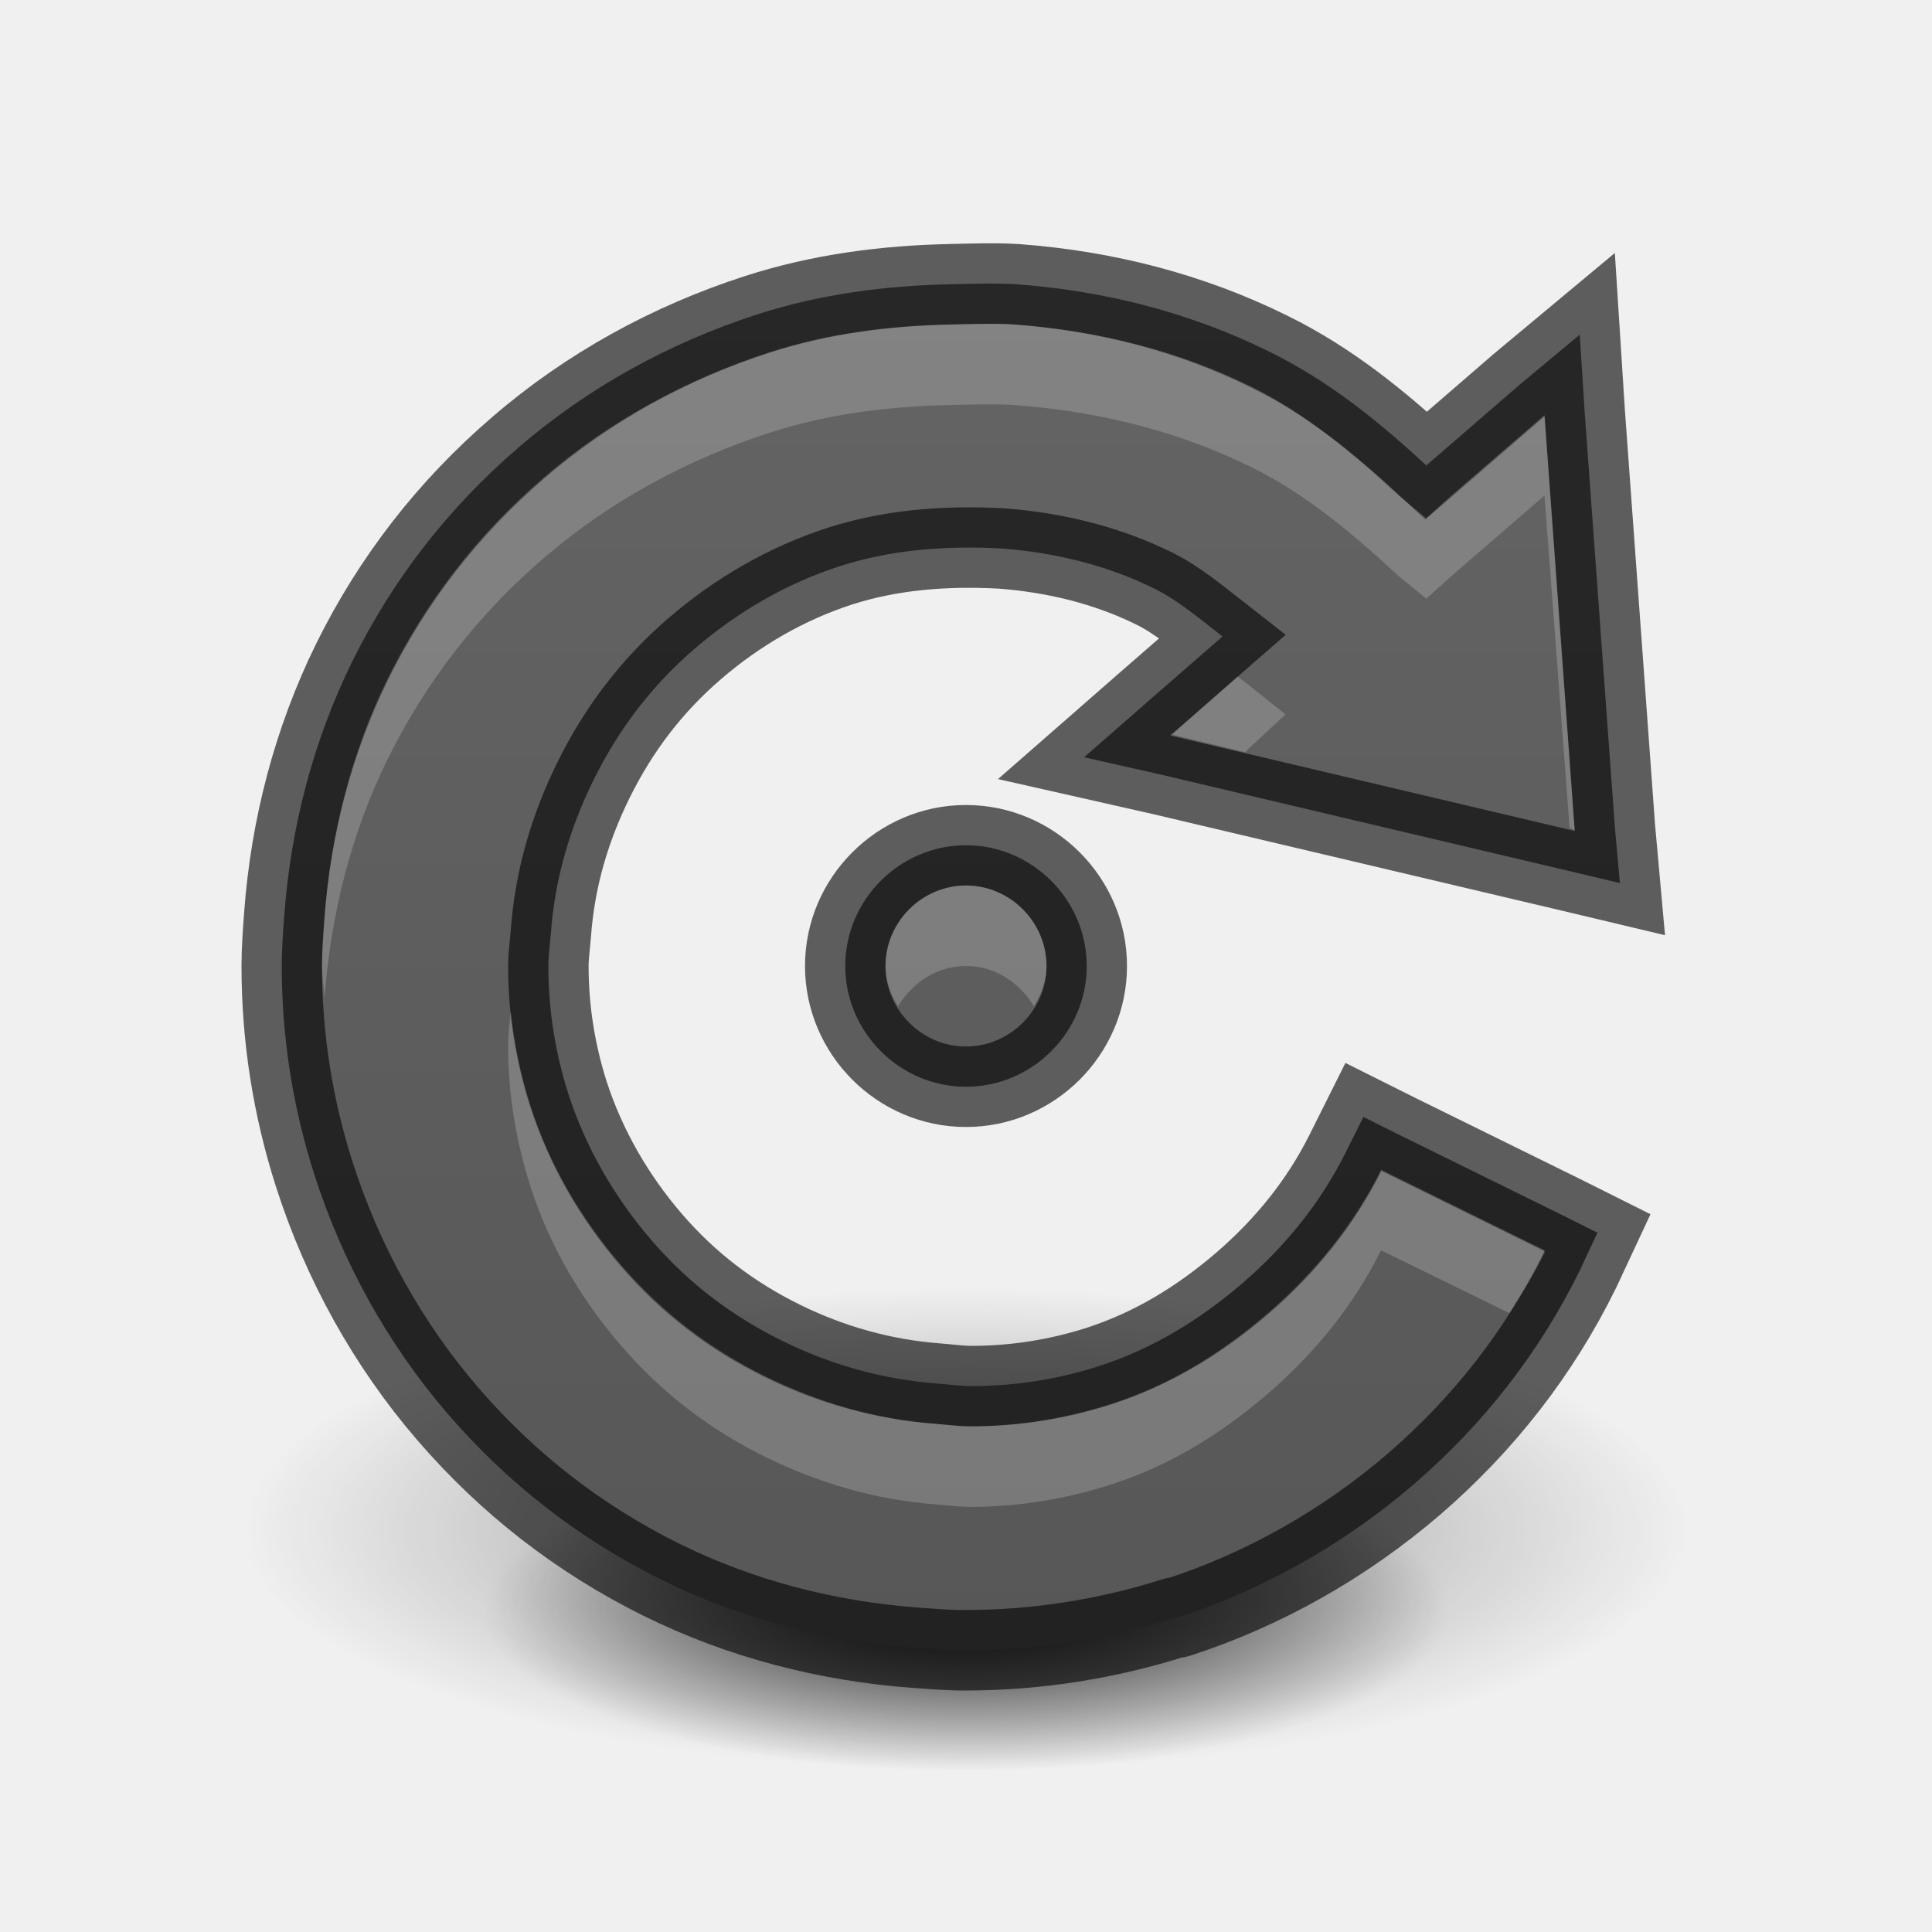
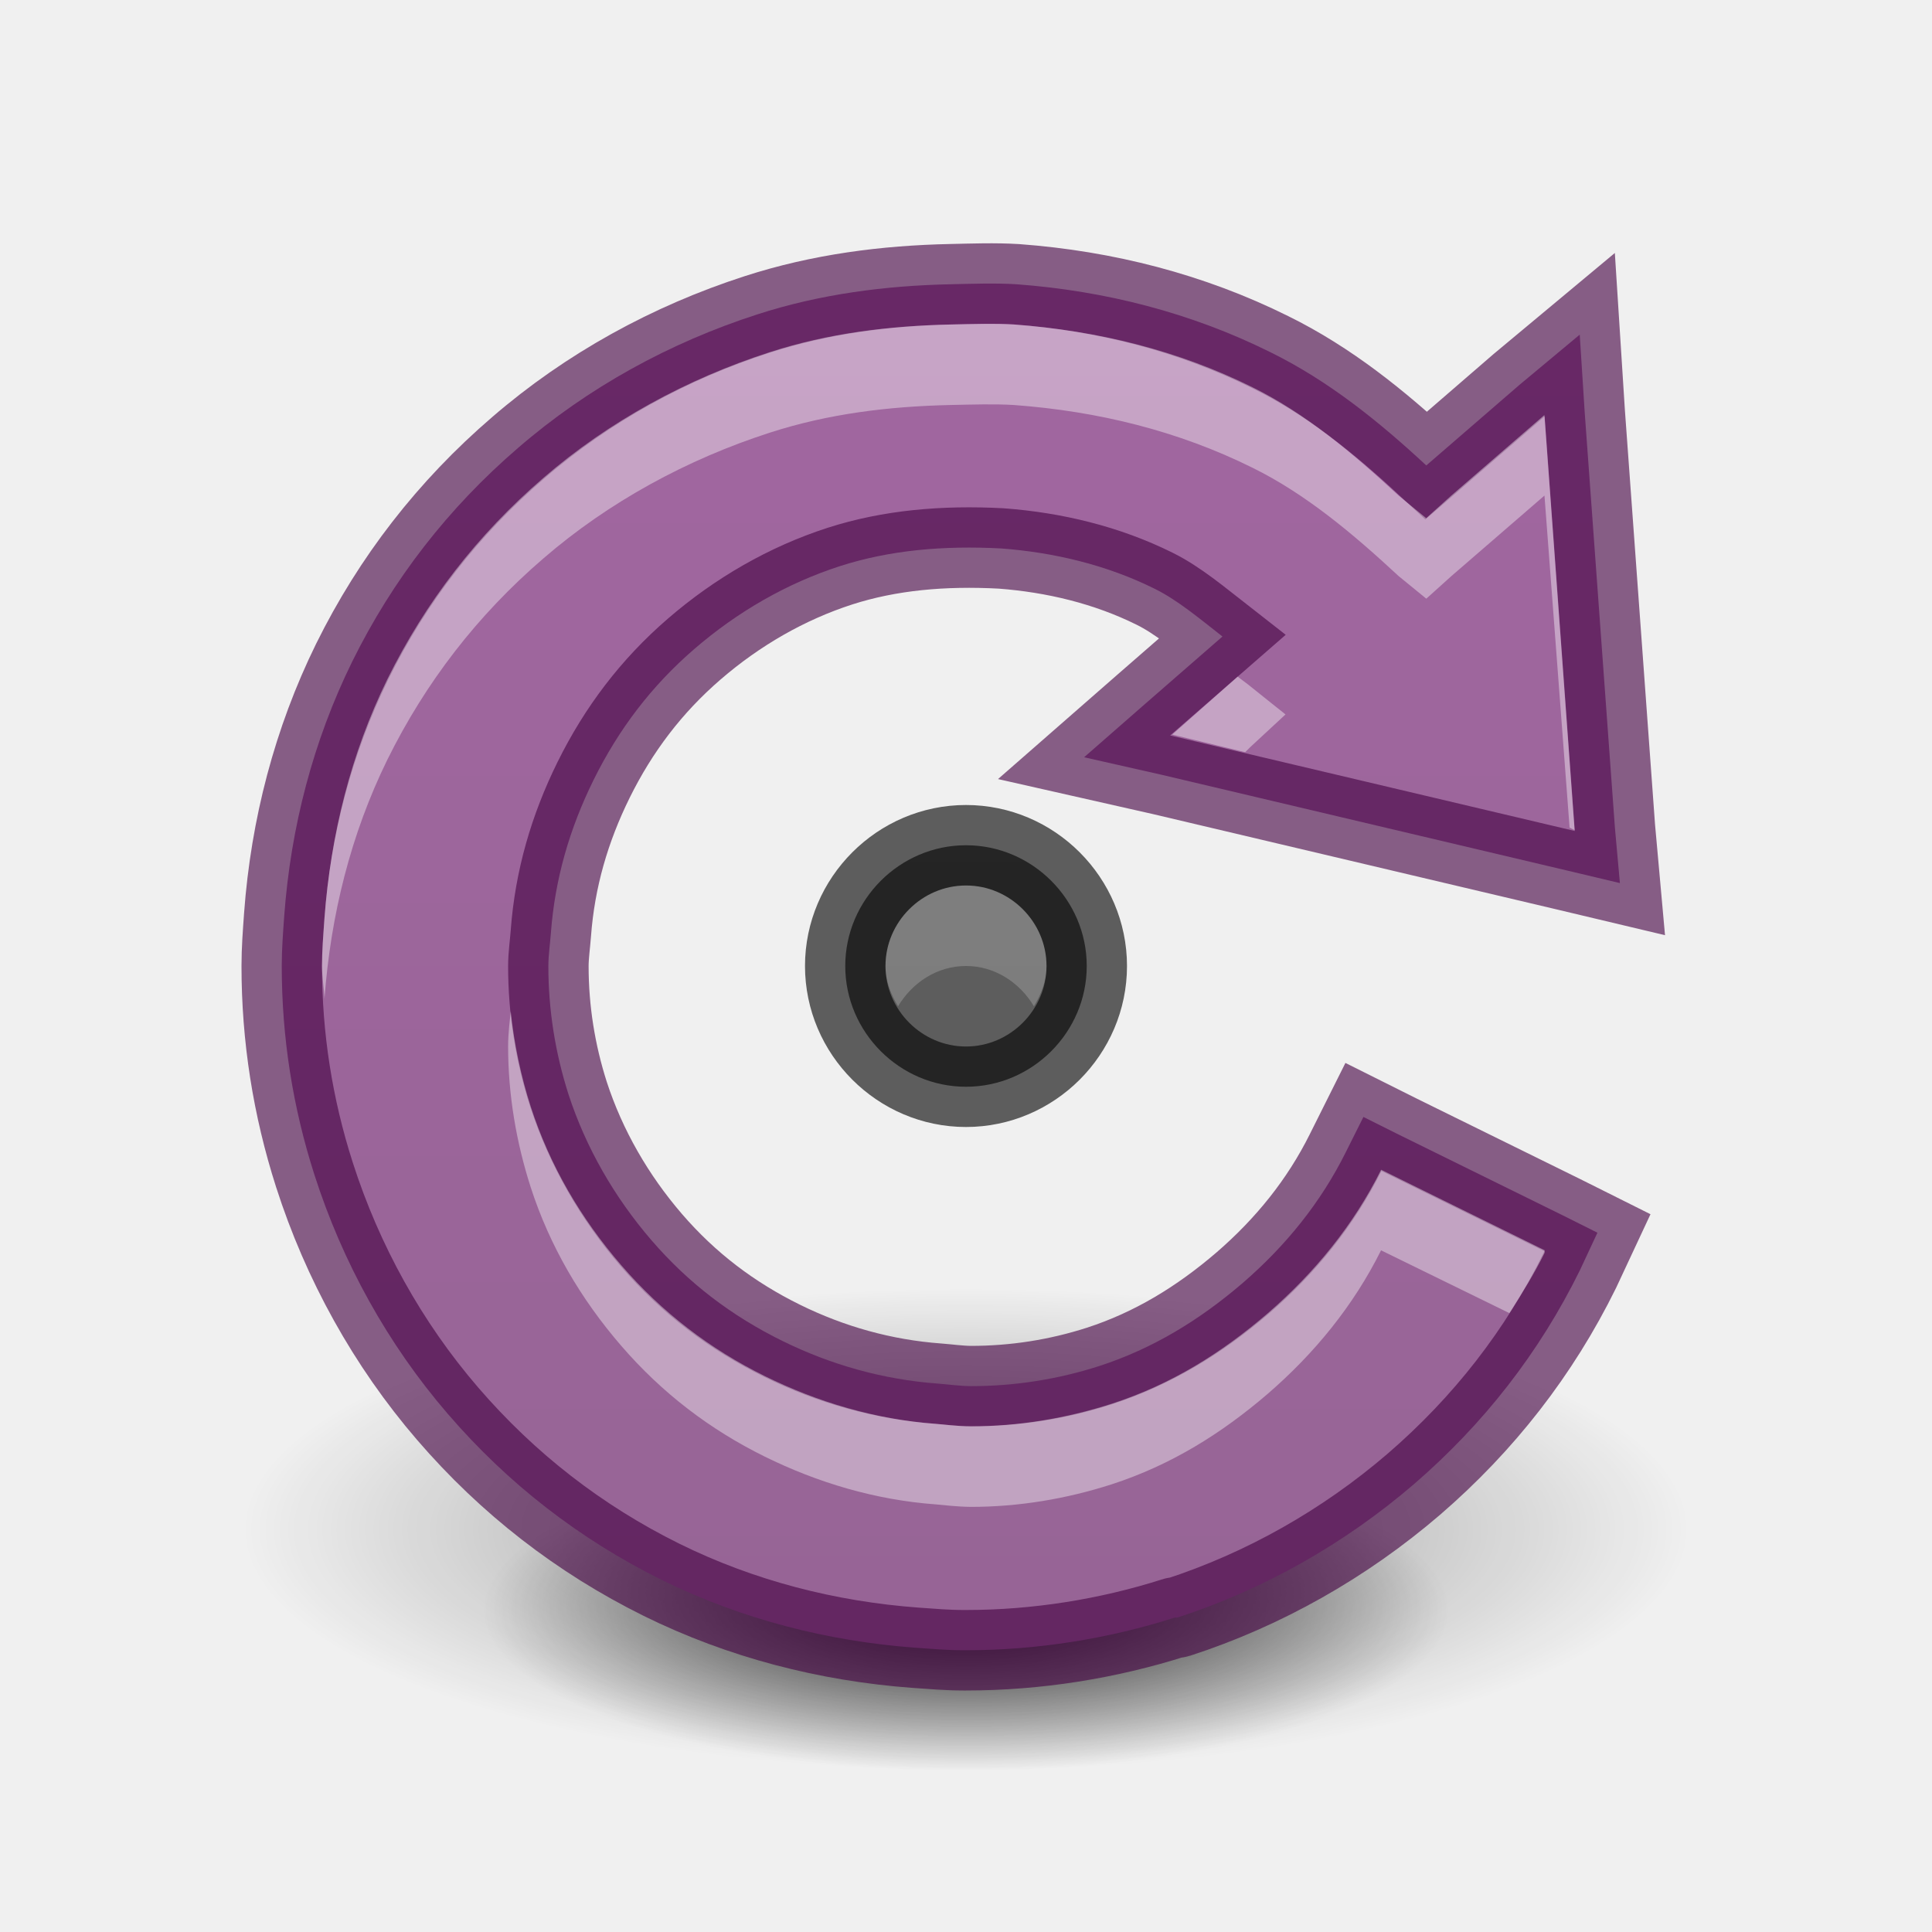
<svg xmlns="http://www.w3.org/2000/svg" xmlns:xlink="http://www.w3.org/1999/xlink" width="24" height="24" id="svg3495" version="1.1">
  <defs id="defs3497">
+     <linearGradient id="linearGradient3793">
+       <stop id="stop3795" offset="0" style="stop-color:#956494;stop-opacity:1;" />
+       <stop id="stop3797" offset="1" style="stop-color:#a367a2;stop-opacity:1;" />
+     </linearGradient>
    <linearGradient xlink:href="#linearGradient3821" id="linearGradient2997" gradientUnits="userSpaceOnUse" x1="12" y1="22" x2="12" y2="-2" gradientTransform="translate(0,26)" />
    <linearGradient id="linearGradient3821">
      <stop style="stop-color:#555555;stop-opacity:1;" offset="0" id="stop3823" />
      <stop style="stop-color:#666666;stop-opacity:1;" offset="1" id="stop3825" />
    </linearGradient>
    <linearGradient y2="-2" x2="12" y1="22" x1="12" gradientUnits="userSpaceOnUse" id="linearGradient3967" xlink:href="#linearGradient3821" gradientTransform="translate(12.46875,43.03125)" />
    <linearGradient xlink:href="#linearGradient3821" id="linearGradient3798" x1="11" y1="22" x2="11" y2="0" gradientUnits="userSpaceOnUse" gradientTransform="translate(1,47)" />
    <linearGradient xlink:href="#linearGradient3821" id="linearGradient3826" gradientUnits="userSpaceOnUse" x1="11" y1="22" x2="11" y2="0" />
    <radialGradient xlink:href="#linearGradient3949" id="radialGradient3993" gradientUnits="userSpaceOnUse" gradientTransform="matrix(1,0,0,0.2222222,0,15.55556)" cx="11" cy="20" fx="11" fy="20" r="9" />
    <linearGradient id="linearGradient3949">
      <stop style="stop-color:#000000;stop-opacity:1;" offset="0" id="stop3951" />
      <stop style="stop-color:#000000;stop-opacity:0;" offset="1" id="stop3953" />
    </linearGradient>
    <radialGradient xlink:href="#linearGradient3949" id="radialGradient3997" gradientUnits="userSpaceOnUse" gradientTransform="matrix(1,0,0,0.2222222,0,15.55556)" cx="11" cy="20" fx="11" fy="20" r="9" />
    <radialGradient r="9" fy="20" fx="11" cy="20" cx="11" gradientTransform="matrix(1,0,0,0.2222222,0,15.55556)" gradientUnits="userSpaceOnUse" id="radialGradient4804" xlink:href="#linearGradient3949" />
+     <linearGradient xlink:href="#linearGradient3793" id="linearGradient3799" gradientUnits="userSpaceOnUse" gradientTransform="translate(1,47)" x1="11" y1="22" x2="11" y2="0" />
  </defs>
  <g id="layer1" transform="translate(0,-46)">
    <g transform="translate(1,20)" id="g4507">
      <path d="m 20,20 c 0,1.105 -4.029,2 -9,2 -4.971,0 -9,-0.895 -9,-2 0,-1.105 4.029,-2 9,-2 4.971,0 9,0.895 9,2 z" id="path3163" style="opacity:0.4;fill:url(#radialGradient3993);fill-opacity:1;stroke:none" transform="matrix(1,0,0,1.5,0,15)" />
      <path transform="matrix(0.6666667,0,0,1,3.666667,26)" style="opacity:0.8;fill:url(#radialGradient4804);fill-opacity:1;stroke:none" id="path3995" d="m 20,20 c 0,1.105 -4.029,2 -9,2 -4.971,0 -9,-0.895 -9,-2 0,-1.105 4.029,-2 9,-2 4.971,0 9,0.895 9,2 z" />
    </g>
-     <path style="font-size:medium;font-style:normal;font-variant:normal;font-weight:normal;font-stretch:normal;text-indent:0;text-align:start;text-decoration:none;line-height:normal;letter-spacing:normal;word-spacing:normal;text-transform:none;direction:ltr;block-progression:tb;writing-mode:lr-tb;text-anchor:start;baseline-shift:baseline;color:#000000;fill:url(#linearGradient3798);fill-opacity:1;stroke:none;stroke-width:1;marker:none;visibility:visible;display:inline;overflow:visible;enable-background:accumulate;font-family:Sans;-inkscape-font-specification:Sans" d="m 11.812,49.531 c -0.81,0.017 -1.622,0.121 -2.406,0.375 C 8.321,50.256 7.303,50.814 6.438,51.562 5.568,52.31 4.879,53.198 4.375,54.219 3.891,55.204 3.612,56.275 3.531,57.375 3.516,57.585 3.5,57.791 3.5,58 c 0,0.886 0.136,1.752 0.406,2.594 0.348,1.085 0.909,2.102 1.656,2.969 0.747,0.867 1.636,1.557 2.656,2.062 0.986,0.487 2.059,0.763 3.156,0.844 C 11.572,66.483 11.768,66.5 11.969,66.5 L 12,66.5 c 0.876,0 1.765,-0.141 2.594,-0.406 0.009,-0.003 0.023,0.003 0.031,0 1.074,-0.348 2.075,-0.915 2.938,-1.656 0.868,-0.749 1.559,-1.634 2.062,-2.656 l 0.219,-0.469 -0.438,-0.219 -2.031,-1 -0.438,-0.219 -0.219,0.438 c -0.311,0.625 -0.746,1.163 -1.281,1.625 -0.537,0.461 -1.118,0.816 -1.781,1.031 -0.518,0.167 -1.055,0.25 -1.594,0.25 -0.138,-0.001 -0.286,-0.022 -0.406,-0.031 -0.684,-0.05 -1.335,-0.234 -1.938,-0.531 -0.623,-0.307 -1.161,-0.712 -1.625,-1.25 C 7.633,60.873 7.278,60.257 7.062,59.594 6.898,59.081 6.812,58.548 6.812,58 c 0,-0.13 0.021,-0.272 0.031,-0.406 0.05,-0.675 0.233,-1.302 0.531,-1.906 0.309,-0.625 0.716,-1.164 1.25,-1.625 0.535,-0.462 1.149,-0.817 1.812,-1.031 0.617,-0.198 1.285,-0.257 2,-0.219 0.658,0.049 1.314,0.206 1.906,0.5 0.288,0.142 0.566,0.377 0.844,0.594 l -0.969,0.844 -0.75,0.656 0.969,0.219 5.031,1.188 0.656,0.156 -0.062,-0.688 -0.375,-5.156 -0.062,-0.969 -0.75,0.625 -1.156,1 C 17.132,51.238 16.505,50.731 15.781,50.375 14.797,49.886 13.732,49.613 12.625,49.531 c -0.267,-0.016 -0.542,-0.006 -0.812,0 z M 12,56.5 c -0.823,0 -1.5,0.677 -1.5,1.5 0,0.823 0.677,1.5 1.5,1.5 0.823,0 1.5,-0.677 1.5,-1.5 0,-0.823 -0.677,-1.5 -1.5,-1.5 z" id="path3010" />
+     <path style="font-size:medium;font-style:normal;font-variant:normal;font-weight:normal;font-stretch:normal;text-indent:0;text-align:start;text-decoration:none;line-height:normal;letter-spacing:normal;word-spacing:normal;text-transform:none;direction:ltr;block-progression:tb;writing-mode:lr-tb;text-anchor:start;baseline-shift:baseline;color:#000000;fill:url(#linearGradient3799);fill-opacity:1;stroke:none;stroke-width:1;marker:none;visibility:visible;display:inline;overflow:visible;enable-background:accumulate;font-family:Sans;-inkscape-font-specification:Sans" d="m 11.812,49.531 c -0.81,0.017 -1.622,0.121 -2.406,0.375 C 8.321,50.256 7.303,50.814 6.438,51.562 5.568,52.31 4.879,53.198 4.375,54.219 3.891,55.204 3.612,56.275 3.531,57.375 3.516,57.585 3.5,57.791 3.5,58 c 0,0.886 0.136,1.752 0.406,2.594 0.348,1.085 0.909,2.102 1.656,2.969 0.747,0.867 1.636,1.557 2.656,2.062 0.986,0.487 2.059,0.763 3.156,0.844 C 11.572,66.483 11.768,66.5 11.969,66.5 L 12,66.5 c 0.876,0 1.765,-0.141 2.594,-0.406 0.009,-0.003 0.023,0.003 0.031,0 1.074,-0.348 2.075,-0.915 2.938,-1.656 0.868,-0.749 1.559,-1.634 2.062,-2.656 l 0.219,-0.469 -0.438,-0.219 -2.031,-1 -0.438,-0.219 -0.219,0.438 c -0.311,0.625 -0.746,1.163 -1.281,1.625 -0.537,0.461 -1.118,0.816 -1.781,1.031 -0.518,0.167 -1.055,0.25 -1.594,0.25 -0.138,-0.001 -0.286,-0.022 -0.406,-0.031 -0.684,-0.05 -1.335,-0.234 -1.938,-0.531 -0.623,-0.307 -1.161,-0.712 -1.625,-1.25 C 7.633,60.873 7.278,60.257 7.062,59.594 6.898,59.081 6.812,58.548 6.812,58 c 0,-0.13 0.021,-0.272 0.031,-0.406 0.05,-0.675 0.233,-1.302 0.531,-1.906 0.309,-0.625 0.716,-1.164 1.25,-1.625 0.535,-0.462 1.149,-0.817 1.812,-1.031 0.617,-0.198 1.285,-0.257 2,-0.219 0.658,0.049 1.314,0.206 1.906,0.5 0.288,0.142 0.566,0.377 0.844,0.594 l -0.969,0.844 -0.75,0.656 0.969,0.219 5.031,1.188 0.656,0.156 -0.062,-0.688 -0.375,-5.156 -0.062,-0.969 -0.75,0.625 -1.156,1 C 17.132,51.238 16.505,50.731 15.781,50.375 14.797,49.886 13.732,49.613 12.625,49.531 c -0.267,-0.016 -0.542,-0.006 -0.812,0 z" id="path3010" />
    <g id="g4776" style="opacity:0.1;fill:#ffffff;fill-opacity:1" transform="matrix(0.5,0,0,0.5,-3.788835,44)" />
-     <path id="path3814" d="m 11.812,49.531 c -0.81,0.017 -1.622,0.121 -2.406,0.375 C 8.321,50.256 7.303,50.814 6.438,51.562 5.568,52.31 4.879,53.198 4.375,54.219 3.891,55.204 3.612,56.275 3.531,57.375 3.516,57.585 3.5,57.791 3.5,58 c 0,0.886 0.136,1.752 0.406,2.594 0.348,1.085 0.909,2.102 1.656,2.969 0.747,0.867 1.636,1.557 2.656,2.062 0.986,0.487 2.059,0.763 3.156,0.844 C 11.572,66.483 11.768,66.5 11.969,66.5 L 12,66.5 c 0.876,0 1.765,-0.141 2.594,-0.406 0.009,-0.003 0.023,0.003 0.031,0 1.074,-0.348 2.075,-0.915 2.938,-1.656 0.868,-0.749 1.559,-1.634 2.062,-2.656 l 0.219,-0.469 -0.438,-0.219 -2.031,-1 -0.438,-0.219 -0.219,0.438 c -0.311,0.625 -0.746,1.163 -1.281,1.625 -0.537,0.461 -1.118,0.816 -1.781,1.031 -0.518,0.167 -1.055,0.25 -1.594,0.25 -0.138,-0.001 -0.286,-0.022 -0.406,-0.031 -0.684,-0.05 -1.335,-0.234 -1.938,-0.531 -0.623,-0.307 -1.161,-0.712 -1.625,-1.25 C 7.633,60.873 7.278,60.257 7.062,59.594 6.898,59.081 6.812,58.548 6.812,58 c 0,-0.13 0.021,-0.272 0.031,-0.406 0.05,-0.675 0.233,-1.302 0.531,-1.906 0.309,-0.625 0.716,-1.164 1.25,-1.625 0.535,-0.462 1.149,-0.817 1.812,-1.031 0.617,-0.198 1.285,-0.257 2,-0.219 0.658,0.049 1.314,0.206 1.906,0.5 0.288,0.142 0.566,0.377 0.844,0.594 l -0.969,0.844 -0.75,0.656 0.969,0.219 5.031,1.188 0.656,0.156 -0.062,-0.688 -0.375,-5.156 -0.062,-0.969 -0.75,0.625 -1.156,1 C 17.132,51.238 16.505,50.731 15.781,50.375 14.797,49.886 13.732,49.613 12.625,49.531 c -0.267,-0.016 -0.542,-0.006 -0.812,0 z M 12,56.5 c -0.823,0 -1.5,0.677 -1.5,1.5 0,0.823 0.677,1.5 1.5,1.5 0.823,0 1.5,-0.677 1.5,-1.5 0,-0.823 -0.677,-1.5 -1.5,-1.5 z" style="font-size:medium;font-style:normal;font-variant:normal;font-weight:normal;font-stretch:normal;text-indent:0;text-align:start;text-decoration:none;line-height:normal;letter-spacing:normal;word-spacing:normal;text-transform:none;direction:ltr;block-progression:tb;writing-mode:lr-tb;text-anchor:start;baseline-shift:baseline;opacity:0.61;color:#000000;fill:none;stroke:#000000;stroke-width:1;stroke-opacity:1;marker:none;visibility:visible;display:inline;overflow:visible;enable-background:accumulate;font-family:Sans;-inkscape-font-specification:Sans" />
-     <path style="font-size:medium;font-style:normal;font-variant:normal;font-weight:normal;font-stretch:normal;text-indent:0;text-align:start;text-decoration:none;line-height:normal;letter-spacing:normal;word-spacing:normal;text-transform:none;direction:ltr;block-progression:tb;writing-mode:lr-tb;text-anchor:start;baseline-shift:baseline;opacity:0.2;color:#000000;fill:#ffffff;fill-opacity:1;stroke:none;stroke-width:1;marker:none;visibility:visible;display:inline;overflow:visible;enable-background:accumulate;font-family:Sans;-inkscape-font-specification:Sans" d="m 11.812,50.031 c -0.775,0.017 -1.524,0.109 -2.25,0.344 -1.024,0.33 -2.001,0.86 -2.812,1.562 -0.82,0.705 -1.462,1.539 -1.938,2.5 C 4.359,55.362 4.108,56.366 4.031,57.406 4.016,57.616 4,57.816 4,58 c 0,0.136 0.025,0.272 0.031,0.406 0.077,-1.04 0.327,-2.044 0.781,-2.969 0.475,-0.961 1.118,-1.795 1.938,-2.5 0.812,-0.702 1.788,-1.232 2.812,-1.562 0.726,-0.235 1.475,-0.327 2.25,-0.344 0.275,-0.006 0.547,-0.014 0.781,0 1.049,0.077 2.047,0.323 2.969,0.781 0.657,0.324 1.243,0.816 1.812,1.344 l 0.344,0.281 0.312,-0.281 1.156,-1 0.312,4.125 0.062,0.031 -0.375,-5.156 -1.156,1 -0.312,0.281 -0.344,-0.281 c -0.57,-0.528 -1.155,-1.02 -1.812,-1.344 -0.922,-0.458 -1.92,-0.704 -2.969,-0.781 -0.234,-0.014 -0.506,-0.006 -0.781,0 z m 3.562,4.375 -0.812,0.719 0.906,0.219 0.062,-0.062 L 15.969,54.875 15.5,54.5 C 15.461,54.47 15.415,54.437 15.375,54.406 z M 12,57 c -0.548,0 -1,0.452 -1,1 0,0.186 0.066,0.35 0.156,0.5 C 11.332,58.208 11.638,58 12,58 c 0.362,0 0.668,0.208 0.844,0.5 C 12.934,58.35 13,58.186 13,58 13,57.452 12.548,57 12,57 z M 6.344,58.562 C 6.336,58.671 6.312,58.816 6.312,59 c 0,0.599 0.101,1.189 0.281,1.75 0.237,0.731 0.622,1.387 1.125,1.969 0.508,0.588 1.104,1.041 1.781,1.375 0.657,0.324 1.375,0.539 2.125,0.594 0.098,0.008 0.254,0.029 0.438,0.031 0.59,0 1.182,-0.098 1.75,-0.281 0.735,-0.239 1.362,-0.63 1.938,-1.125 0.578,-0.5 1.063,-1.092 1.406,-1.781 L 18.75,62.312 c 0.158,-0.247 0.306,-0.483 0.438,-0.75 l 0,-0.031 -2.031,-1 c -0.343,0.689 -0.828,1.281 -1.406,1.781 -0.576,0.495 -1.202,0.886 -1.938,1.125 -0.568,0.183 -1.16,0.281 -1.75,0.281 C 11.879,63.717 11.723,63.695 11.625,63.688 10.875,63.632 10.157,63.418 9.5,63.094 8.823,62.76 8.227,62.307 7.719,61.719 7.216,61.137 6.831,60.481 6.594,59.75 6.471,59.369 6.386,58.964 6.344,58.562 z" id="path3816" />
+     <path id="path3814" d="m 11.812,49.531 c -0.81,0.017 -1.622,0.121 -2.406,0.375 C 8.321,50.256 7.303,50.814 6.438,51.562 5.568,52.31 4.879,53.198 4.375,54.219 3.891,55.204 3.612,56.275 3.531,57.375 3.516,57.585 3.5,57.791 3.5,58 c 0,0.886 0.136,1.752 0.406,2.594 0.348,1.085 0.909,2.102 1.656,2.969 0.747,0.867 1.636,1.557 2.656,2.062 0.986,0.487 2.059,0.763 3.156,0.844 C 11.572,66.483 11.768,66.5 11.969,66.5 L 12,66.5 c 0.876,0 1.765,-0.141 2.594,-0.406 0.009,-0.003 0.023,0.003 0.031,0 1.074,-0.348 2.075,-0.915 2.938,-1.656 0.868,-0.749 1.559,-1.634 2.062,-2.656 l 0.219,-0.469 -0.438,-0.219 -2.031,-1 -0.438,-0.219 -0.219,0.438 c -0.311,0.625 -0.746,1.163 -1.281,1.625 -0.537,0.461 -1.118,0.816 -1.781,1.031 -0.518,0.167 -1.055,0.25 -1.594,0.25 -0.138,-0.001 -0.286,-0.022 -0.406,-0.031 -0.684,-0.05 -1.335,-0.234 -1.938,-0.531 -0.623,-0.307 -1.161,-0.712 -1.625,-1.25 C 7.633,60.873 7.278,60.257 7.062,59.594 6.898,59.081 6.812,58.548 6.812,58 c 0,-0.13 0.021,-0.272 0.031,-0.406 0.05,-0.675 0.233,-1.302 0.531,-1.906 0.309,-0.625 0.716,-1.164 1.25,-1.625 0.535,-0.462 1.149,-0.817 1.812,-1.031 0.617,-0.198 1.285,-0.257 2,-0.219 0.658,0.049 1.314,0.206 1.906,0.5 0.288,0.142 0.566,0.377 0.844,0.594 l -0.969,0.844 -0.75,0.656 0.969,0.219 5.031,1.188 0.656,0.156 -0.062,-0.688 -0.375,-5.156 -0.062,-0.969 -0.75,0.625 -1.156,1 C 17.132,51.238 16.505,50.731 15.781,50.375 14.797,49.886 13.732,49.613 12.625,49.531 c -0.267,-0.016 -0.542,-0.006 -0.812,0 z" style="font-size:medium;font-style:normal;font-variant:normal;font-weight:normal;font-stretch:normal;text-indent:0;text-align:start;text-decoration:none;line-height:normal;letter-spacing:normal;word-spacing:normal;text-transform:none;direction:ltr;block-progression:tb;writing-mode:lr-tb;text-anchor:start;baseline-shift:baseline;opacity:0.61;color:#000000;fill:none;stroke:#430041;stroke-width:1;stroke-opacity:1;marker:none;visibility:visible;display:inline;overflow:visible;enable-background:accumulate;font-family:Sans;-inkscape-font-specification:Sans" />
+     <path style="font-size:medium;font-style:normal;font-variant:normal;font-weight:normal;font-stretch:normal;text-indent:0;text-align:start;text-decoration:none;line-height:normal;letter-spacing:normal;word-spacing:normal;text-transform:none;direction:ltr;block-progression:tb;writing-mode:lr-tb;text-anchor:start;baseline-shift:baseline;opacity:0.4;color:#000000;fill:#ffffff;fill-opacity:1;stroke:none;stroke-width:1;marker:none;visibility:visible;display:inline;overflow:visible;enable-background:accumulate;font-family:Sans;-inkscape-font-specification:Sans" d="m 11.812,50.031 c -0.775,0.017 -1.524,0.109 -2.25,0.344 -1.024,0.33 -2.001,0.86 -2.812,1.562 -0.82,0.705 -1.462,1.539 -1.938,2.5 C 4.359,55.362 4.108,56.366 4.031,57.406 4.016,57.616 4,57.816 4,58 c 0,0.136 0.025,0.272 0.031,0.406 0.077,-1.04 0.327,-2.044 0.781,-2.969 0.475,-0.961 1.118,-1.795 1.938,-2.5 0.812,-0.702 1.788,-1.232 2.812,-1.562 0.726,-0.235 1.475,-0.327 2.25,-0.344 0.275,-0.006 0.547,-0.014 0.781,0 1.049,0.077 2.047,0.323 2.969,0.781 0.657,0.324 1.243,0.816 1.812,1.344 l 0.344,0.281 0.312,-0.281 1.156,-1 0.312,4.125 0.062,0.031 -0.375,-5.156 -1.156,1 -0.312,0.281 -0.344,-0.281 c -0.57,-0.528 -1.155,-1.02 -1.812,-1.344 -0.922,-0.458 -1.92,-0.704 -2.969,-0.781 -0.234,-0.014 -0.506,-0.006 -0.781,0 z m 3.562,4.375 -0.812,0.719 0.906,0.219 0.062,-0.062 L 15.969,54.875 15.5,54.5 C 15.461,54.47 15.415,54.437 15.375,54.406 z M 6.344,58.562 C 6.336,58.671 6.312,58.816 6.312,59 c 0,0.599 0.101,1.189 0.281,1.75 0.237,0.731 0.622,1.387 1.125,1.969 0.508,0.588 1.104,1.041 1.781,1.375 0.657,0.324 1.375,0.539 2.125,0.594 0.098,0.008 0.254,0.029 0.438,0.031 0.59,0 1.182,-0.098 1.75,-0.281 0.735,-0.239 1.362,-0.63 1.938,-1.125 0.578,-0.5 1.063,-1.092 1.406,-1.781 L 18.75,62.312 c 0.158,-0.247 0.306,-0.483 0.438,-0.75 l 0,-0.031 -2.031,-1 c -0.343,0.689 -0.828,1.281 -1.406,1.781 -0.576,0.495 -1.202,0.886 -1.938,1.125 -0.568,0.183 -1.16,0.281 -1.75,0.281 C 11.879,63.717 11.723,63.695 11.625,63.688 10.875,63.632 10.157,63.418 9.5,63.094 8.823,62.76 8.227,62.307 7.719,61.719 7.216,61.137 6.831,60.481 6.594,59.75 6.471,59.369 6.386,58.964 6.344,58.562 z" id="path3816" />
+     <path id="path3017" d="m 12,56.5 c -0.823,0 -1.5,0.677 -1.5,1.5 0,0.823 0.677,1.5 1.5,1.5 0.823,0 1.5,-0.677 1.5,-1.5 0,-0.823 -0.677,-1.5 -1.5,-1.5 z" style="font-size:medium;font-style:normal;font-variant:normal;font-weight:normal;font-stretch:normal;text-indent:0;text-align:start;text-decoration:none;line-height:normal;letter-spacing:normal;word-spacing:normal;text-transform:none;direction:ltr;block-progression:tb;writing-mode:lr-tb;text-anchor:start;baseline-shift:baseline;color:#000000;fill:url(#linearGradient3798);fill-opacity:1;stroke:none;stroke-width:1;marker:none;visibility:visible;display:inline;overflow:visible;enable-background:accumulate;font-family:Sans;-inkscape-font-specification:Sans" />
+     <g transform="matrix(0.5,0,0,0.5,-3.788835,44)" style="opacity:0.1;fill:#ffffff;fill-opacity:1" id="g3019" />
+     <path style="font-size:medium;font-style:normal;font-variant:normal;font-weight:normal;font-stretch:normal;text-indent:0;text-align:start;text-decoration:none;line-height:normal;letter-spacing:normal;word-spacing:normal;text-transform:none;direction:ltr;block-progression:tb;writing-mode:lr-tb;text-anchor:start;baseline-shift:baseline;opacity:0.61;color:#000000;fill:none;stroke:#000000;stroke-width:1;stroke-opacity:1;marker:none;visibility:visible;display:inline;overflow:visible;enable-background:accumulate;font-family:Sans;-inkscape-font-specification:Sans" d="m 12,56.5 c -0.823,0 -1.5,0.677 -1.5,1.5 0,0.823 0.677,1.5 1.5,1.5 0.823,0 1.5,-0.677 1.5,-1.5 0,-0.823 -0.677,-1.5 -1.5,-1.5 z" id="path3021" />
+     <path id="path3023" d="m 12,57 c -0.548,0 -1,0.452 -1,1 0,0.186 0.066,0.35 0.156,0.5 C 11.332,58.208 11.638,58 12,58 c 0.362,0 0.668,0.208 0.844,0.5 C 12.934,58.35 13,58.186 13,58 13,57.452 12.548,57 12,57 z" style="font-size:medium;font-style:normal;font-variant:normal;font-weight:normal;font-stretch:normal;text-indent:0;text-align:start;text-decoration:none;line-height:normal;letter-spacing:normal;word-spacing:normal;text-transform:none;direction:ltr;block-progression:tb;writing-mode:lr-tb;text-anchor:start;baseline-shift:baseline;opacity:0.2;color:#000000;fill:#ffffff;fill-opacity:1;stroke:none;stroke-width:1;marker:none;visibility:visible;display:inline;overflow:visible;enable-background:accumulate;font-family:Sans;-inkscape-font-specification:Sans" />
  </g>
</svg>
